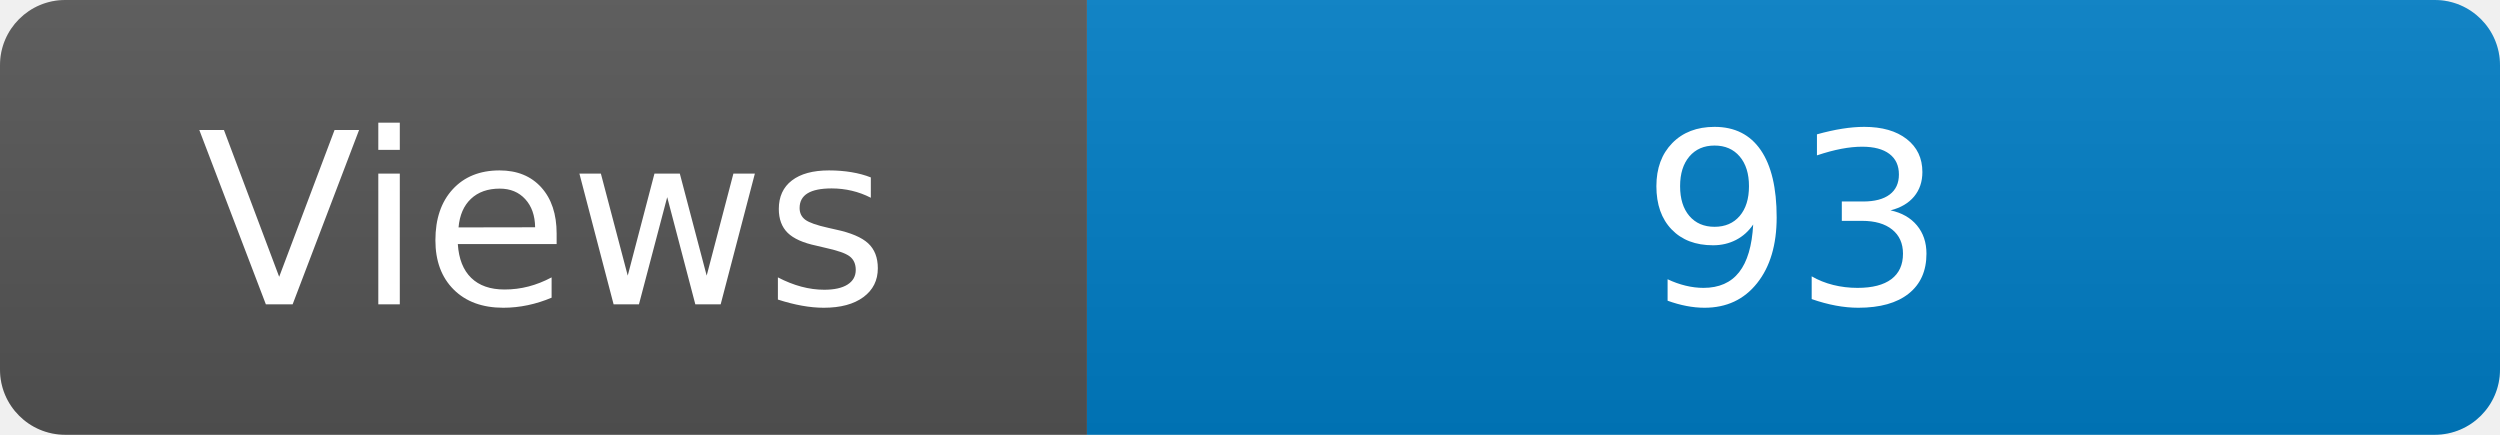
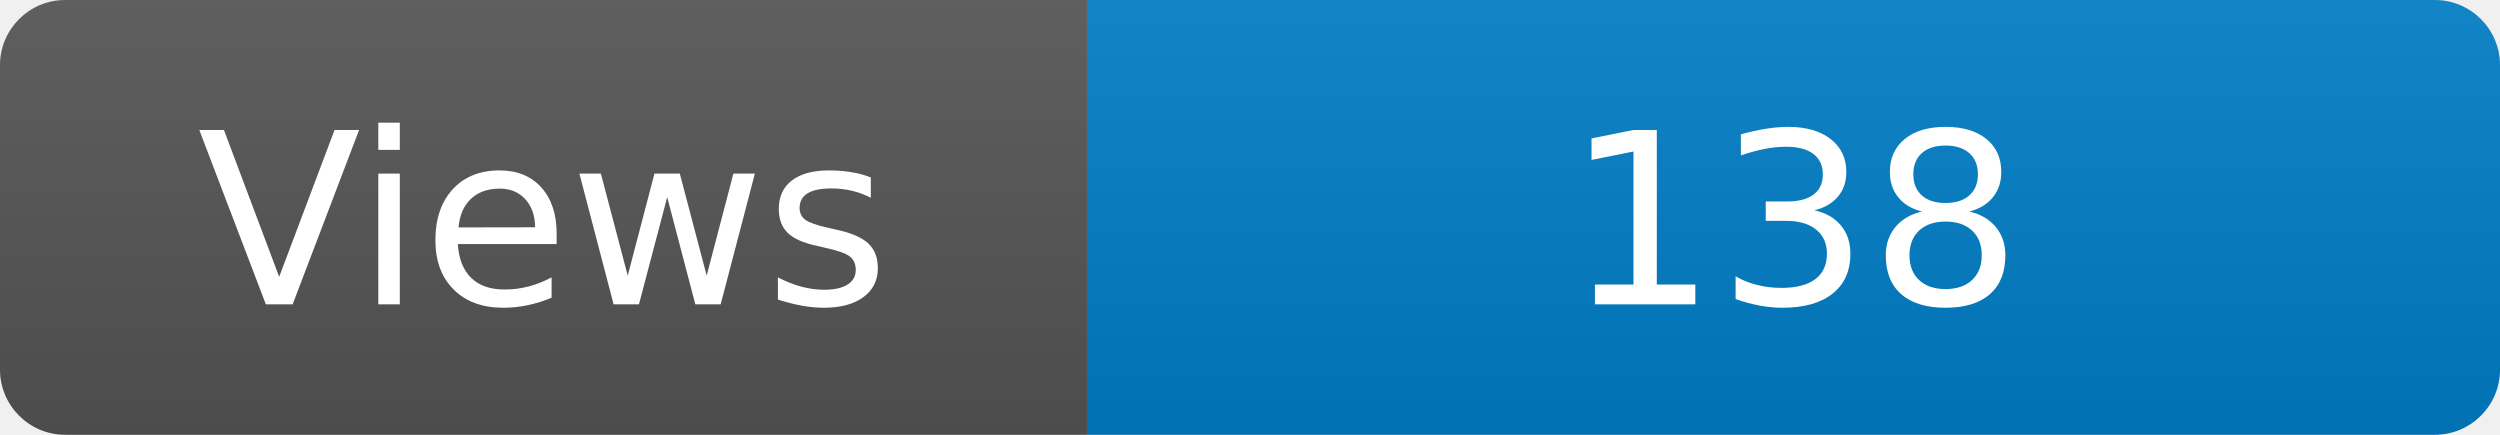
<svg xmlns="http://www.w3.org/2000/svg" width="115" height="20" role="img" aria-label="Maintained?: yes">
  <linearGradient id="s" x2="0" y2="100%">
    <stop offset="0" stop-color="#bbb" stop-opacity=".1" />
    <stop offset="1" stop-opacity=".1" />
  </linearGradient>
  <clipPath id="r">
    <rect width="115" height="20" rx="3" fill="#fff" />
  </clipPath>
  <g clip-path="url(#r)">
    <rect width="50" height="20" fill="#555" />
    <rect x="50" width="160" height="20" fill="#007ec6" />
    <rect width="115" height="20" fill="url(#s)" />
  </g>
  <g fill="#fff" text-anchor="middle" font-family="Verdana,Geneva,DejaVu Sans,sans-serif" font-size="110">
    <text x="250" y="140" transform="scale(.1)" fill="#fff">Views</text>
-     <text x="825" y="140" transform="scale(.1)" fill="#fff">93</text>
+     <text x="825" y="140" transform="scale(.1)" fill="#fff">138</text>
  </g>
</svg>
